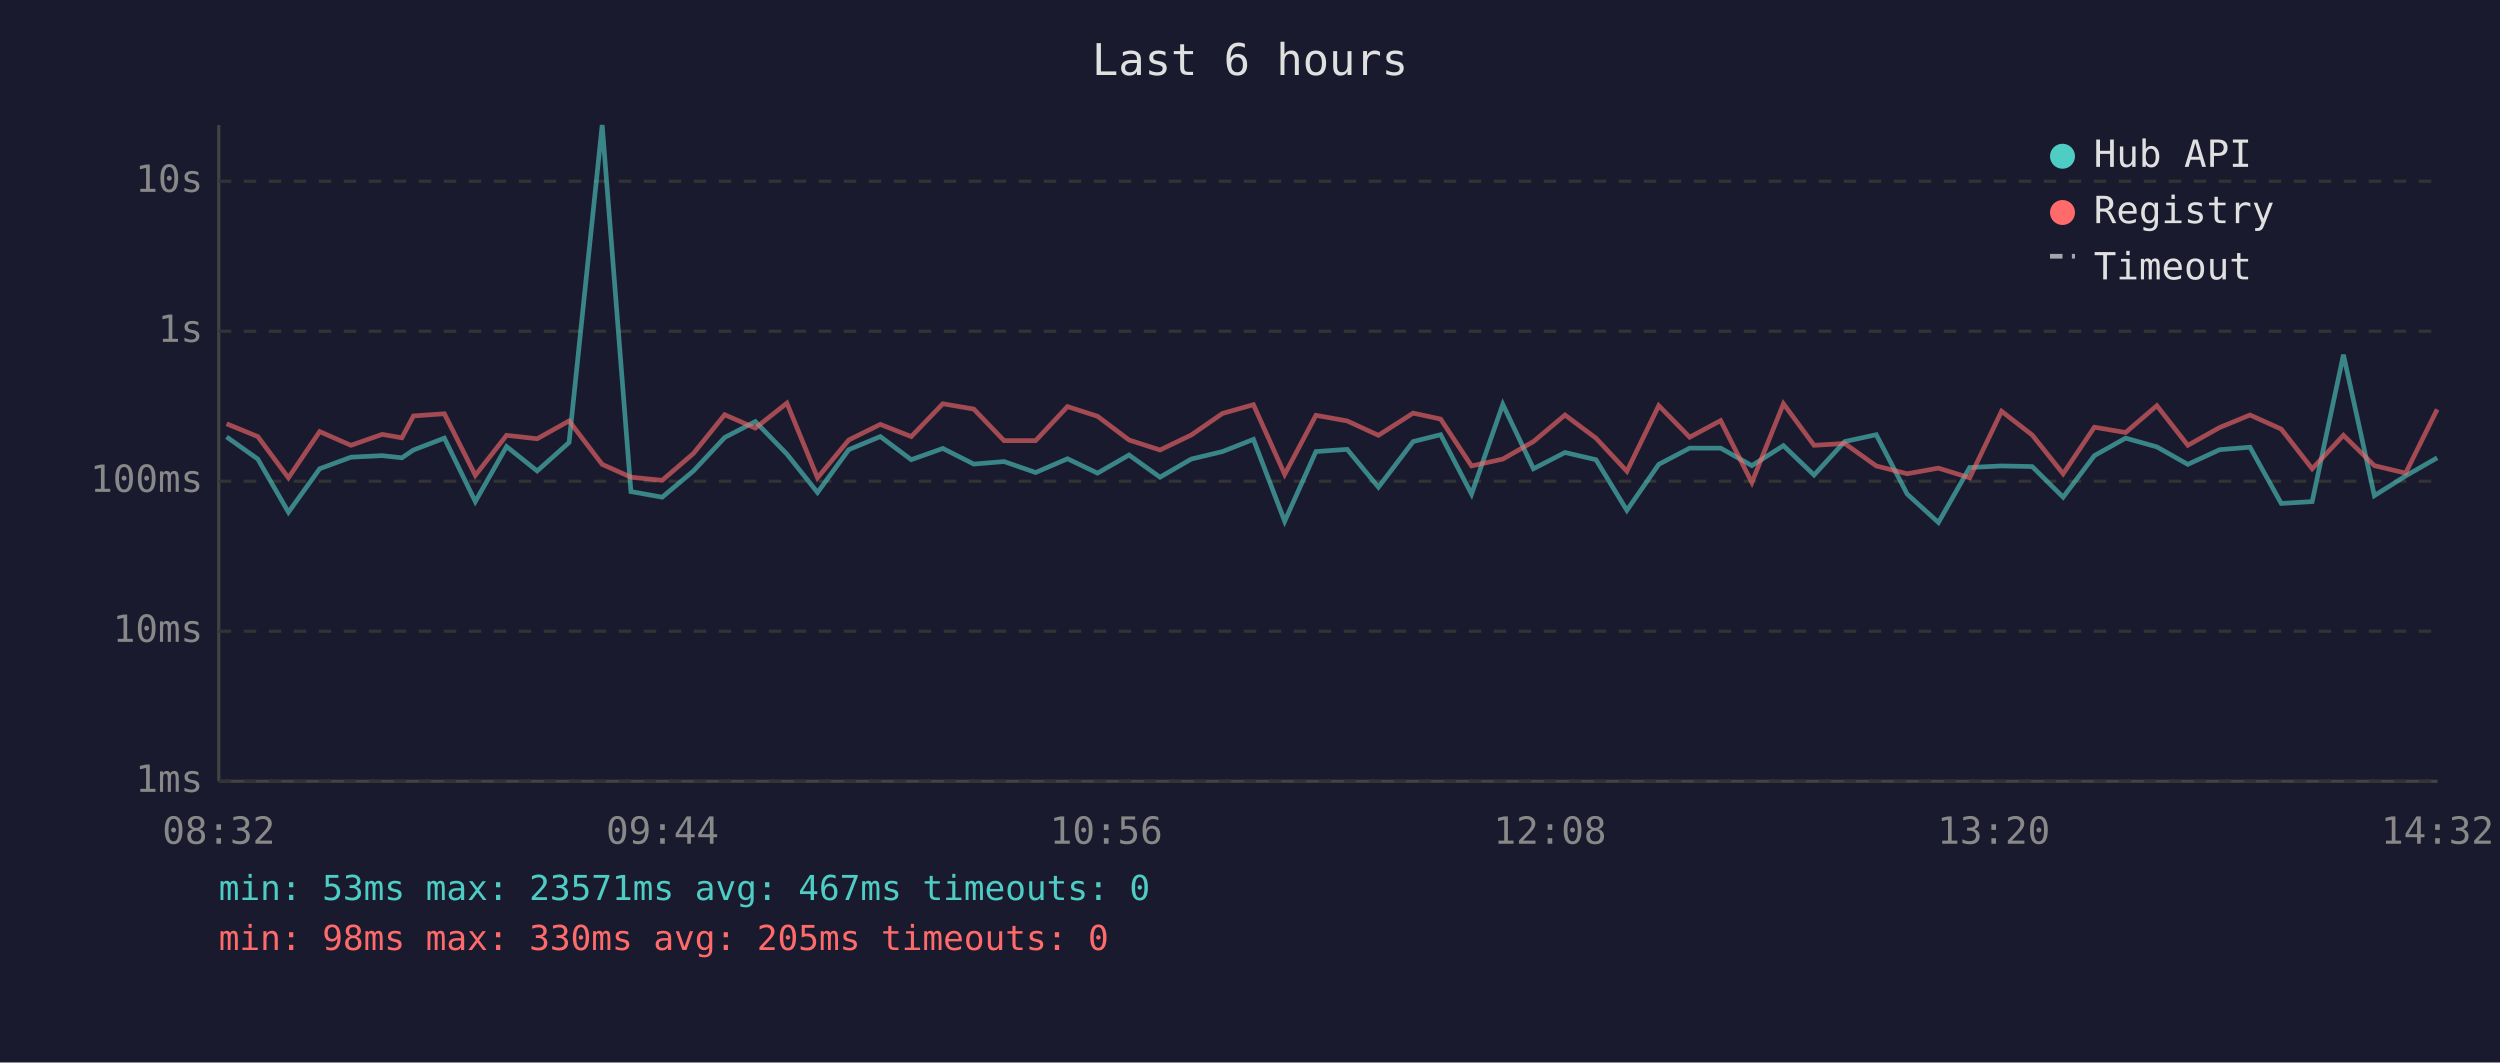
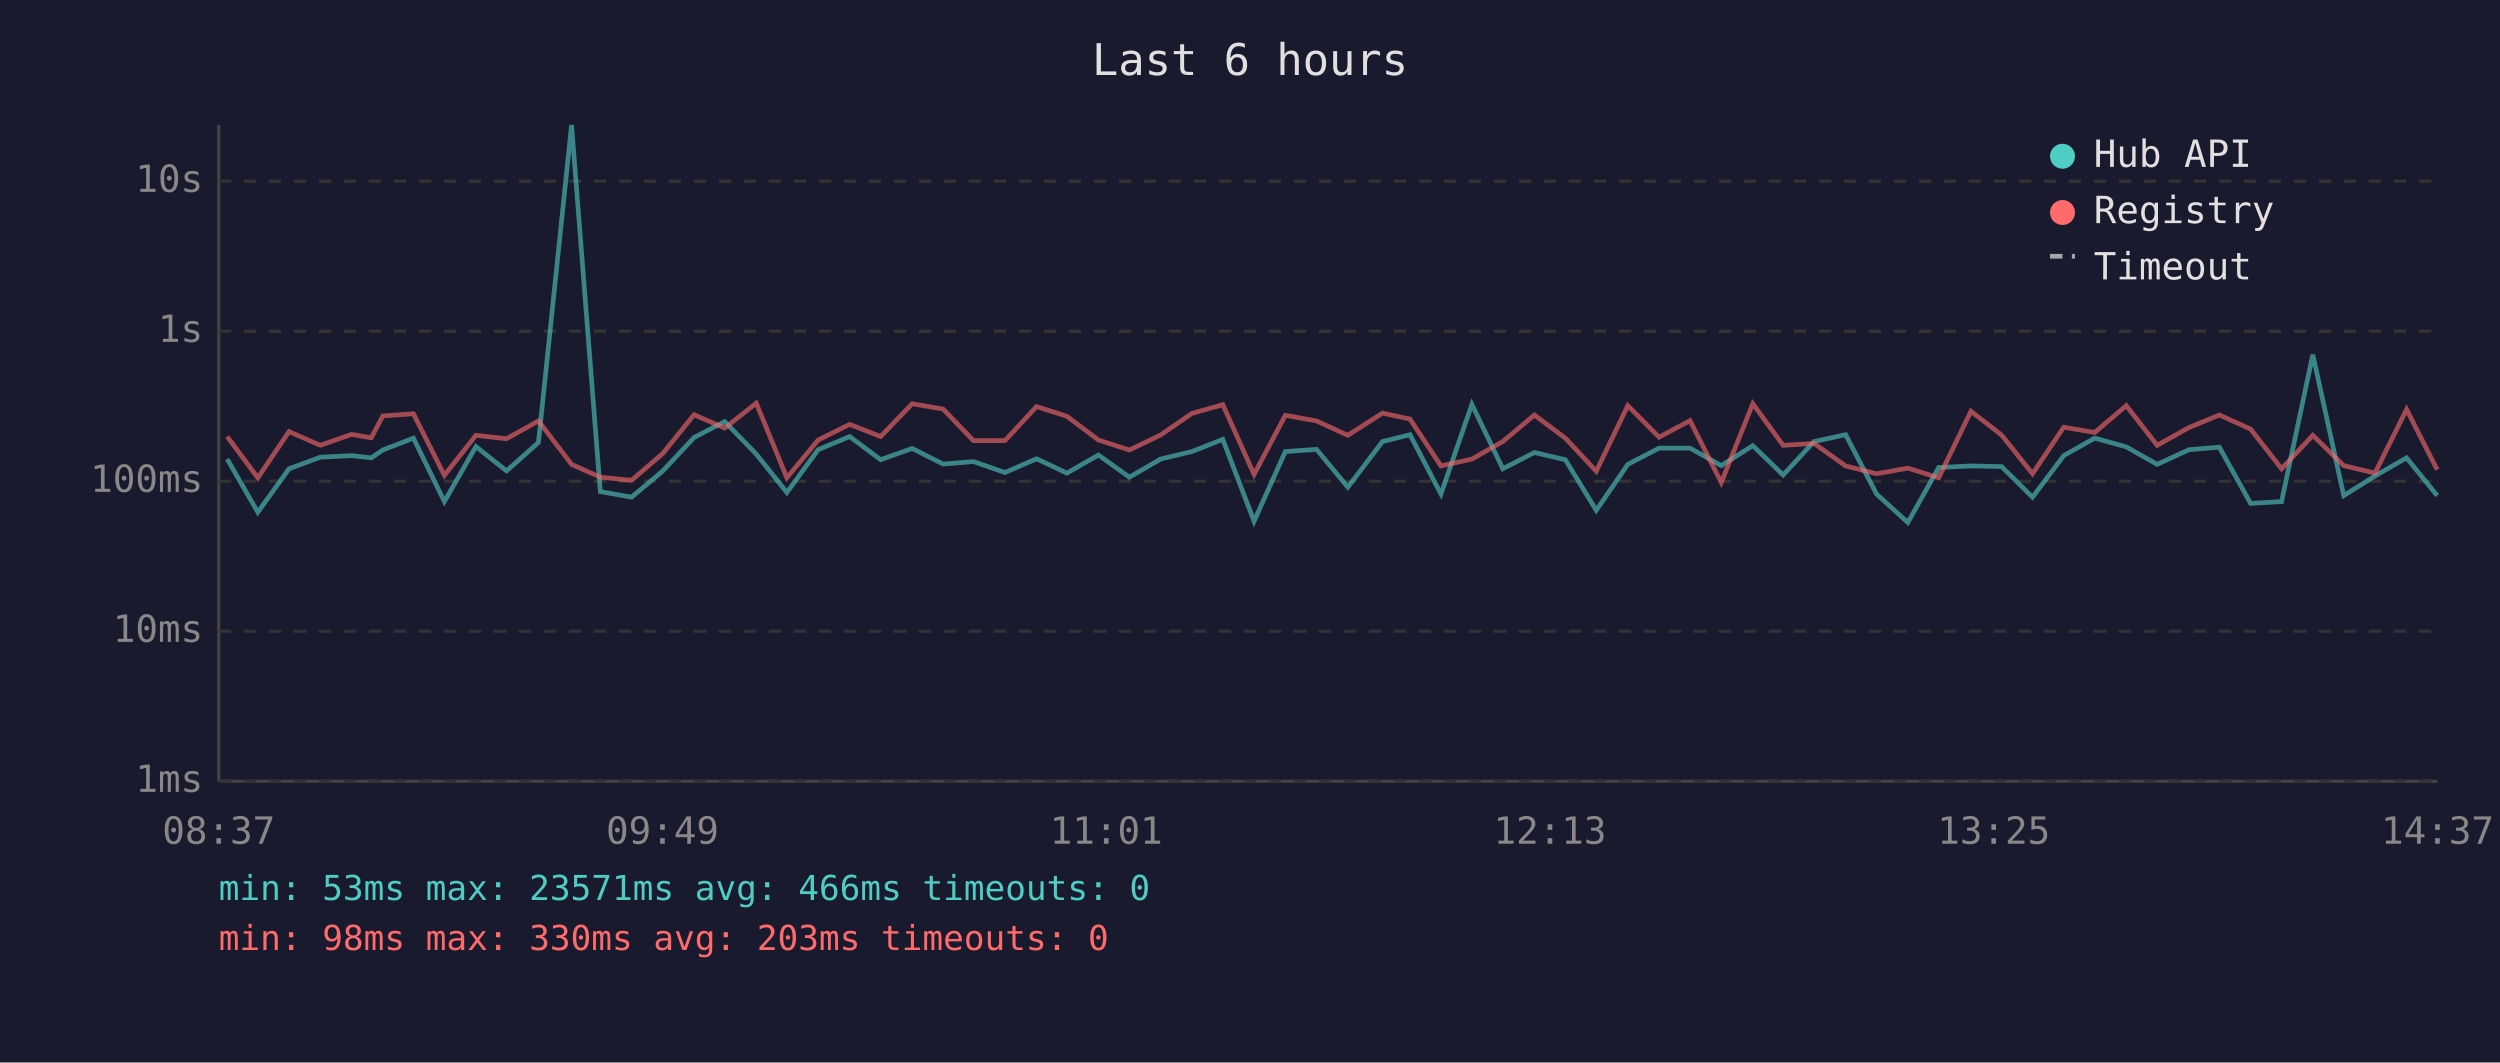
<svg xmlns="http://www.w3.org/2000/svg" viewBox="0 0 800 340" font-family="monospace" font-size="12">
  <rect width="800" height="340" fill="#1a1a2e" />
  <text x="400" y="24" fill="#e0e0e0" font-size="14" text-anchor="middle">Last 6 hours</text>
  <line x1="70" y1="40" x2="70" y2="250" stroke="#444" stroke-width="1" />
  <line x1="70" y1="250" x2="780" y2="250" stroke="#444" stroke-width="1" />
  <line x1="70" y1="250" x2="780" y2="250" stroke="#333" stroke-width="1" stroke-dasharray="4" />
  <text x="65" y="250" fill="#888" text-anchor="end" dominant-baseline="middle">1ms</text>
  <line x1="70" y1="202" x2="780" y2="202" stroke="#333" stroke-width="1" stroke-dasharray="4" />
  <text x="65" y="202" fill="#888" text-anchor="end" dominant-baseline="middle">10ms</text>
  <line x1="70" y1="154" x2="780" y2="154" stroke="#333" stroke-width="1" stroke-dasharray="4" />
  <text x="65" y="154" fill="#888" text-anchor="end" dominant-baseline="middle">100ms</text>
  <line x1="70" y1="106" x2="780" y2="106" stroke="#333" stroke-width="1" stroke-dasharray="4" />
  <text x="65" y="106" fill="#888" text-anchor="end" dominant-baseline="middle">1s</text>
  <line x1="70" y1="58" x2="780" y2="58" stroke="#333" stroke-width="1" stroke-dasharray="4" />
  <text x="65" y="58" fill="#888" text-anchor="end" dominant-baseline="middle">10s</text>
-   <text x="70" y="270" fill="#888" text-anchor="middle">08:32</text>
-   <text x="212" y="270" fill="#888" text-anchor="middle">09:44</text>
-   <text x="354" y="270" fill="#888" text-anchor="middle">10:56</text>
-   <text x="496" y="270" fill="#888" text-anchor="middle">12:08</text>
-   <text x="638" y="270" fill="#888" text-anchor="middle">13:20</text>
-   <text x="780" y="270" fill="#888" text-anchor="middle">14:32</text>
-   <polyline points="72.5,139.8 82.5,146.9 92.3,163.9 102.3,150.0 112.3,146.3 122.3,145.8 128.6,146.5 132.3,144.0 142.2,140.2 152.1,160.5 162.1,142.9 171.9,150.7 182.1,141.6 192.7,40.0 201.9,157.3 211.9,159.1 221.9,150.7 231.9,140.0 241.7,134.9 251.8,145.3 261.6,157.6 271.6,143.9 281.7,139.7 291.6,147.1 301.7,143.5 311.6,148.5 321.3,147.7 331.4,151.2 341.6,146.8 351.2,151.4 361.3,145.6 371.2,152.7 381.2,146.9 391.2,144.5 401.1,140.6 411.1,166.8 421.1,144.5 431.1,143.8 441.1,155.9 452.2,141.3 461.0,139.1 470.9,158.1 480.9,129.4 490.7,150.0 500.8,144.8 510.7,147.1 520.6,163.3 530.8,148.6 540.7,143.4 550.6,143.4 560.6,149.0 570.7,142.6 580.5,152.0 590.3,141.3 600.4,139.1 610.3,158.1 620.3,167.2 630.3,149.6 640.5,149.1 650.3,149.3 660.2,159.1 670.2,145.8 680.2,140.2 690.2,143.0 700.1,148.6 710.3,143.9 720.0,143.1 730.0,161.1 739.9,160.5 749.9,113.5 759.8,158.6 769.8,152.3 779.9,146.5" fill="none" stroke="#4ecdc4" stroke-width="1.5" opacity="0.6" />
-   <polyline points="72.5,135.6 82.5,139.7 92.3,152.9 102.3,138.1 112.3,142.5 122.3,139.0 128.6,140.1 132.3,133.1 142.2,132.4 152.1,152.1 162.1,139.3 171.9,140.4 182.1,134.7 192.7,148.6 201.9,152.7 211.9,153.7 221.9,145.1 231.9,132.7 241.7,137.0 251.8,129.0 261.6,152.9 271.6,140.8 281.7,135.8 291.6,139.7 301.7,129.2 311.6,130.9 321.3,141.0 331.4,141.0 341.6,130.1 351.2,133.2 361.3,140.8 371.2,144.0 381.2,139.2 391.2,132.3 401.1,129.5 411.1,151.8 421.1,132.9 431.1,134.7 441.1,139.3 452.2,132.2 461.0,134.1 470.9,149.1 480.9,146.9 490.7,141.3 500.8,132.8 510.7,140.2 520.6,150.8 530.8,129.8 540.7,139.9 550.6,134.6 560.6,154.4 570.7,129.2 580.5,142.5 590.3,141.9 600.4,149.1 610.3,151.6 620.3,149.8 630.3,152.9 640.5,131.6 650.3,139.2 660.2,151.6 670.2,136.7 680.2,138.4 690.2,129.8 700.1,142.5 710.3,136.8 720.0,132.8 730.0,137.3 739.9,150.0 749.9,139.3 759.8,149.0 769.8,151.4 779.9,131.0" fill="none" stroke="#ff6b6b" stroke-width="1.5" opacity="0.6" />
+   <text x="70" y="270" fill="#888" text-anchor="middle">08:37</text>
+   <text x="212" y="270" fill="#888" text-anchor="middle">09:49</text>
+   <text x="354" y="270" fill="#888" text-anchor="middle">11:01</text>
+   <text x="496" y="270" fill="#888" text-anchor="middle">12:13</text>
+   <text x="638" y="270" fill="#888" text-anchor="middle">13:25</text>
+   <text x="780" y="270" fill="#888" text-anchor="middle">14:37</text>
+   <polyline points="72.7,146.9 82.5,163.9 92.5,150.0 102.5,146.3 112.5,145.8 118.8,146.5 122.5,144.0 132.3,140.2 142.2,160.5 152.3,142.9 162.1,150.7 172.3,141.6 182.9,40.0 192.1,157.3 202.1,159.1 212.1,150.7 222.1,140.0 231.9,134.9 242.0,145.3 251.8,157.6 261.8,143.9 271.9,139.7 281.8,147.1 291.9,143.5 301.8,148.5 311.5,147.7 321.6,151.2 331.7,146.8 341.4,151.4 351.5,145.6 361.4,152.7 371.4,146.9 381.4,144.5 391.3,140.6 401.3,166.8 411.3,144.5 421.3,143.8 431.3,155.9 442.4,141.3 451.2,139.1 461.1,158.1 471.0,129.4 480.9,150.0 491.0,144.8 500.9,147.1 510.8,163.3 520.9,148.6 530.9,143.4 540.8,143.4 550.8,149.0 560.9,142.6 570.6,152.0 580.5,141.3 590.6,139.1 600.5,158.1 610.5,167.2 620.4,149.6 630.7,149.1 640.5,149.3 650.4,159.1 660.4,145.8 670.3,140.2 680.4,143.0 690.3,148.6 700.5,143.9 710.2,143.1 720.2,161.1 730.1,160.5 740.1,113.5 750.0,158.6 760.0,152.3 770.1,146.5 779.9,158.6" fill="none" stroke="#4ecdc4" stroke-width="1.5" opacity="0.6" />
+   <polyline points="72.7,139.7 82.5,152.9 92.5,138.1 102.5,142.5 112.5,139.0 118.8,140.1 122.5,133.1 132.3,132.4 142.2,152.1 152.3,139.3 162.1,140.4 172.3,134.7 182.9,148.6 192.1,152.7 202.1,153.7 212.1,145.1 222.1,132.7 231.9,137.0 242.0,129.0 251.8,152.9 261.8,140.8 271.9,135.8 281.8,139.7 291.9,129.2 301.8,130.9 311.5,141.0 321.6,141.0 331.7,130.1 341.4,133.2 351.5,140.8 361.4,144.0 371.4,139.2 381.4,132.3 391.3,129.5 401.3,151.8 411.3,132.9 421.3,134.7 431.3,139.3 442.4,132.2 451.2,134.1 461.1,149.1 471.0,146.9 480.9,141.3 491.0,132.8 500.9,140.2 510.8,150.8 520.9,129.8 530.9,139.9 540.8,134.6 550.8,154.4 560.9,129.2 570.6,142.5 580.5,141.9 590.6,149.1 600.5,151.6 610.5,149.8 620.4,152.9 630.7,131.6 640.5,139.2 650.4,151.6 660.4,136.7 670.3,138.4 680.4,129.8 690.3,142.5 700.5,136.8 710.2,132.8 720.2,137.3 730.1,150.0 740.1,139.3 750.0,149.0 760.0,151.4 770.1,131.0 779.9,150.3" fill="none" stroke="#ff6b6b" stroke-width="1.5" opacity="0.6" />
  <circle cx="660" cy="50" r="4" fill="#4ecdc4" />
  <text x="670" y="50" fill="#e0e0e0" dominant-baseline="middle">Hub API</text>
  <circle cx="660" cy="68" r="4" fill="#ff6b6b" />
  <text x="670" y="68" fill="#e0e0e0" dominant-baseline="middle">Registry</text>
  <line x1="656" y1="82" x2="664" y2="82" stroke="#e0e0e0" stroke-width="1.5" stroke-dasharray="4,3" opacity="0.7" />
  <text x="670" y="86" fill="#e0e0e0" dominant-baseline="middle">Timeout</text>
-   <text x="70" y="288" fill="#4ecdc4" font-size="11">min: 53ms  max: 23571ms  avg: 467ms  timeouts: 0</text>
-   <text x="70" y="304" fill="#ff6b6b" font-size="11">min: 98ms  max: 330ms  avg: 205ms  timeouts: 0</text>
+   <text x="70" y="288" fill="#4ecdc4" font-size="11">min: 53ms  max: 23571ms  avg: 466ms  timeouts: 0</text>
+   <text x="70" y="304" fill="#ff6b6b" font-size="11">min: 98ms  max: 330ms  avg: 203ms  timeouts: 0</text>
</svg>
